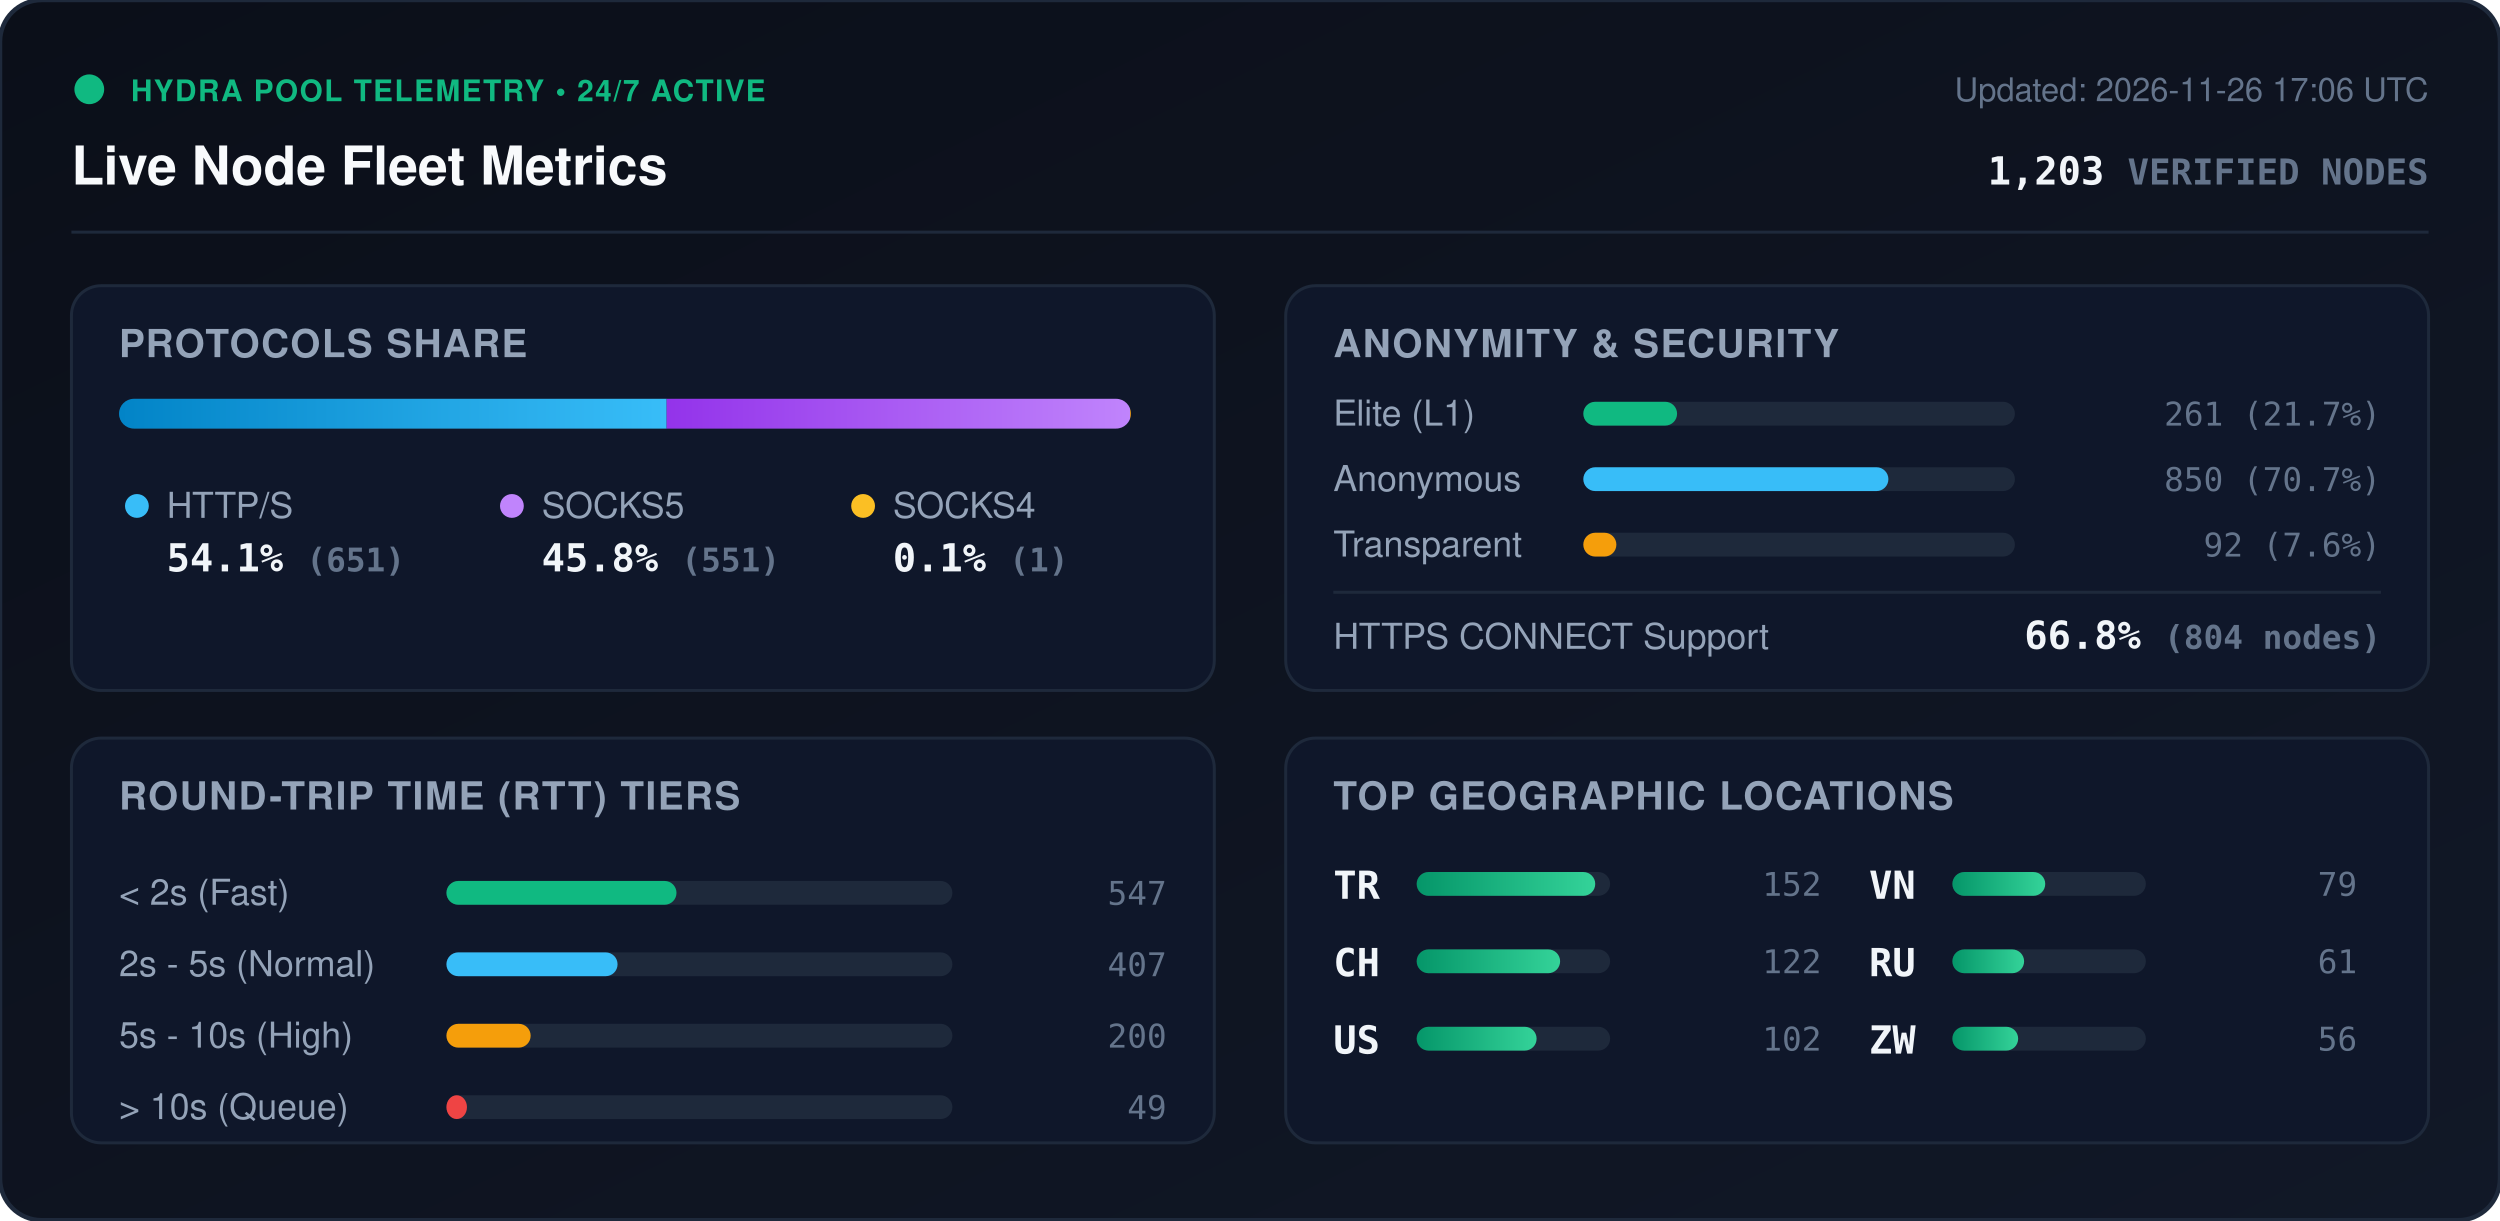
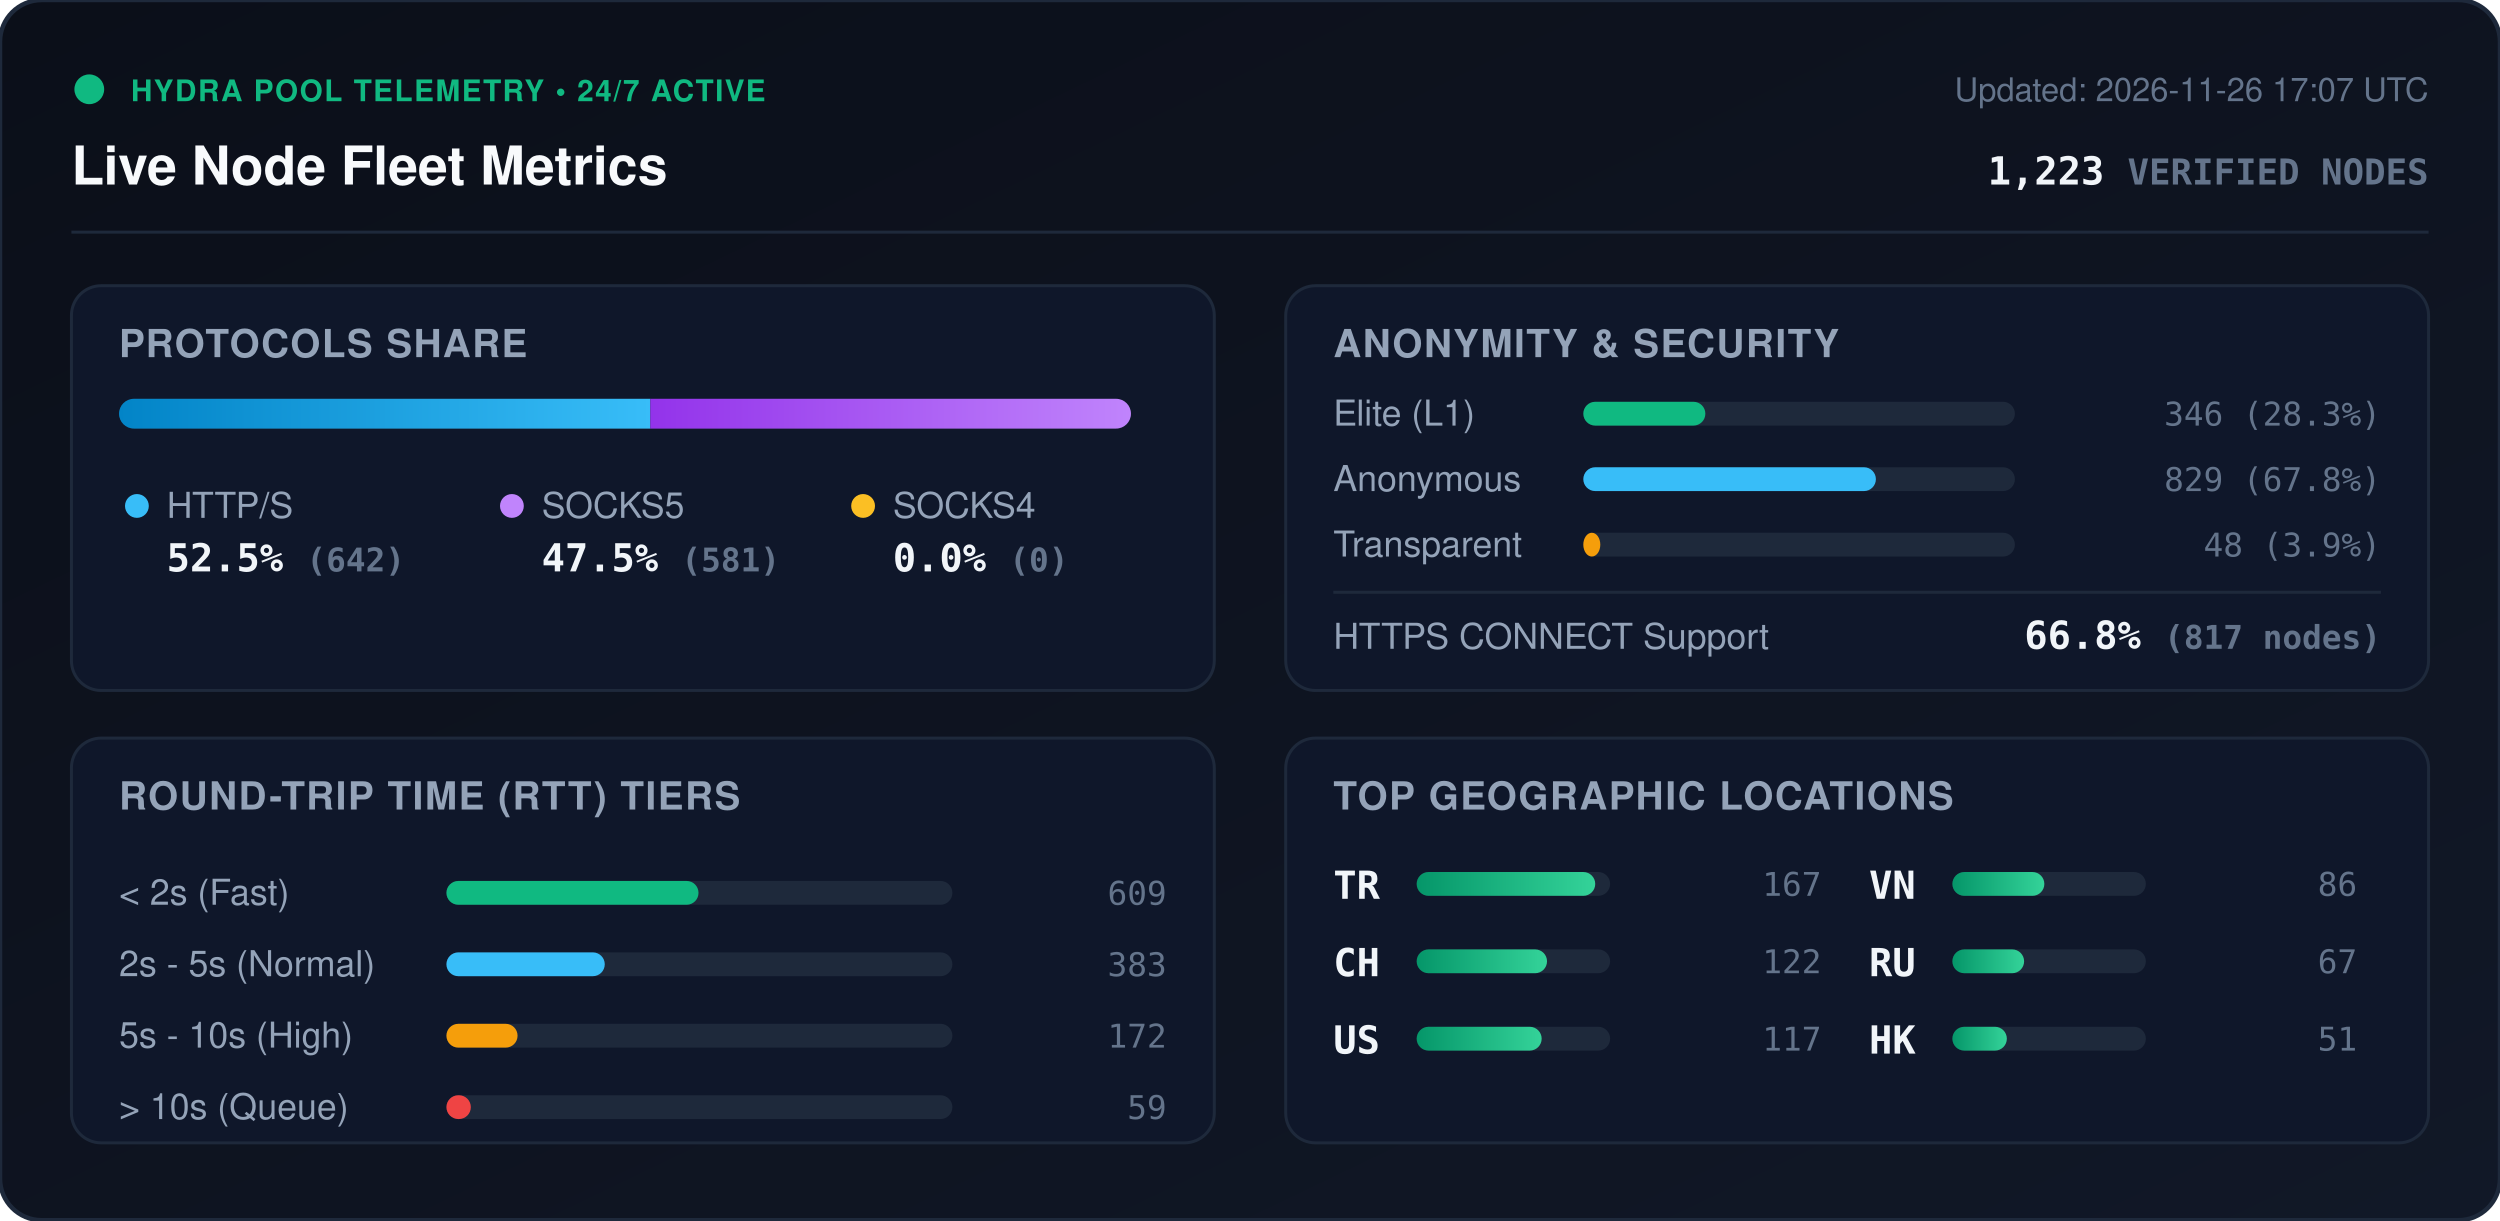
<svg xmlns="http://www.w3.org/2000/svg" viewBox="0 0 840 410" width="840" height="410" style="max-width: 100%; height: auto;">
  <defs>
    <linearGradient id="bg" x1="0%" y1="0%" x2="100%" y2="100%">
      <stop offset="0%" stop-color="#0b0f19" />
      <stop offset="100%" stop-color="#111827" />
    </linearGradient>
    <linearGradient id="bar-http" x1="0%" y1="0%" x2="100%" y2="0%">
      <stop offset="0%" stop-color="#0284c7" />
      <stop offset="100%" stop-color="#38bdf8" />
    </linearGradient>
    <linearGradient id="bar-socks5" x1="0%" y1="0%" x2="100%" y2="0%">
      <stop offset="0%" stop-color="#9333ea" />
      <stop offset="100%" stop-color="#c084fc" />
    </linearGradient>
    <linearGradient id="bar-socks4" x1="0%" y1="0%" x2="100%" y2="0%">
      <stop offset="0%" stop-color="#d97706" />
      <stop offset="100%" stop-color="#fbbf24" />
    </linearGradient>
    <linearGradient id="bar-green" x1="0%" y1="0%" x2="100%" y2="0%">
      <stop offset="0%" stop-color="#059669" />
      <stop offset="100%" stop-color="#34d399" />
    </linearGradient>
    <clipPath id="prog-track-clip">
      <rect width="340.0" height="10" rx="5" />
    </clipPath>
    <style>
      .title { font: 700 18px -apple-system, BlinkMacSystemFont, 'Segoe UI', Helvetica, Arial, sans-serif; fill: #f8fafc; }
      .sub { font: 500 11px -apple-system, BlinkMacSystemFont, 'Segoe UI', Helvetica, Arial, sans-serif; fill: #64748b; }
      .section-hdr { font: 600 13px -apple-system, BlinkMacSystemFont, 'Segoe UI', Helvetica, Arial, sans-serif; fill: #94a3b8; letter-spacing: 0.5px; }
      .metric-val { font: 700 13px -apple-system, BlinkMacSystemFont, 'Segoe UI', Helvetica, Arial, sans-serif; fill: #f1f5f9; }
      .metric-lbl { font: 500 12px -apple-system, BlinkMacSystemFont, 'Segoe UI', Helvetica, Arial, sans-serif; fill: #94a3b8; }
      .badge-txt { font: 700 10px -apple-system, BlinkMacSystemFont, 'Segoe UI', Helvetica, Arial, sans-serif; fill: #10b981; letter-spacing: 0.5px; }
      .mono { font-family: ui-monospace, SFMono-Regular, Menlo, Monaco, Consolas, monospace; }
      .pulse { animation: beacon 2s infinite ease-in-out; }
      @keyframes beacon { 0%, 100% { opacity: 1; } 50% { opacity: 0.35; } }
    </style>
  </defs>
  <rect width="840" height="410" rx="14" fill="url(#bg)" stroke="#1e293b" stroke-width="1.5" />
  <g transform="translate(24, 24)">
    <circle cx="6" cy="6" r="5" fill="#10b981" class="pulse" />
    <text x="20" y="10" class="badge-txt">HYDRA POOL TELEMETRY • 24/7 ACTIVE</text>
    <text x="0" y="38" class="title">Live Node Fleet Metrics</text>
-     <text x="792" y="10" text-anchor="end" class="sub">Updated: 2026-11-26 17:06 UTC</text>
-     <text x="792" y="38" text-anchor="end" class="metric-val mono" fill="#38bdf8">1,203 <tspan font-size="12" fill="#64748b">VERIFIED NODES</tspan>
+     <text x="792" y="10" text-anchor="end" class="sub">Updated: 2026-11-26 17:07 UTC</text>
+     <text x="792" y="38" text-anchor="end" class="metric-val mono" fill="#38bdf8">1,223 <tspan font-size="12" fill="#64748b">VERIFIED NODES</tspan>
    </text>
  </g>
  <line x1="24" y1="78" x2="816" y2="78" stroke="#1e293b" stroke-width="1" />
  <g transform="translate(24, 96)">
    <rect width="384" height="136" rx="10" fill="#0f172a" stroke="#1e293b" />
    <text x="16" y="24" class="section-hdr">PROTOCOLS SHARE</text>
    <g transform="translate(16, 38)">
      <rect width="340.0" height="10" rx="5" fill="#1e293b" />
      <g clip-path="url(#prog-track-clip)">
-         <rect x="0" width="184.0" height="10" fill="url(#bar-http)" />
-         <rect x="184.0" width="155.7" height="10" fill="url(#bar-socks5)" />
-         <rect x="339.7" width="0.3" height="10" fill="url(#bar-socks4)" />
+         <rect x="0" width="178.5" height="10" fill="url(#bar-http)" />
+         <rect x="178.5" width="161.5" height="10" fill="url(#bar-socks5)" />
+         <rect x="340.0" width="0.0" height="10" fill="url(#bar-socks4)" />
      </g>
    </g>
    <g transform="translate(16, 68)">
      <circle cx="6" cy="6" r="4" fill="#38bdf8" />
      <text x="16" y="10" class="metric-lbl">HTTP/S</text>
-       <text x="16" y="28" class="metric-val mono">54.1% <tspan font-size="11" fill="#64748b">(651)</tspan>
+       <text x="16" y="28" class="metric-val mono">52.5% <tspan font-size="11" fill="#64748b">(642)</tspan>
      </text>
      <circle cx="132" cy="6" r="4" fill="#c084fc" />
      <text x="142" y="10" class="metric-lbl">SOCKS5</text>
-       <text x="142" y="28" class="metric-val mono">45.8% <tspan font-size="11" fill="#64748b">(551)</tspan>
+       <text x="142" y="28" class="metric-val mono">47.5% <tspan font-size="11" fill="#64748b">(581)</tspan>
      </text>
      <circle cx="250" cy="6" r="4" fill="#fbbf24" />
      <text x="260" y="10" class="metric-lbl">SOCKS4</text>
-       <text x="260" y="28" class="metric-val mono">0.1% <tspan font-size="11" fill="#64748b">(1)</tspan>
+       <text x="260" y="28" class="metric-val mono">0.0% <tspan font-size="11" fill="#64748b">(0)</tspan>
      </text>
    </g>
  </g>
  <g transform="translate(432, 96)">
    <rect width="384" height="136" rx="10" fill="#0f172a" stroke="#1e293b" />
    <text x="16" y="24" class="section-hdr">ANONYMITY &amp; SECURITY</text>
    <text x="16" y="47" class="metric-lbl">Elite (L1)</text>
    <rect x="100" y="39" width="145.0" height="8" rx="4" fill="#1e293b" />
-     <rect x="100" y="39" width="31.5" height="8" rx="4" fill="#10b981" />
-     <text x="368" y="47" text-anchor="end" class="mono sub" fill="#e2e8f0">261 (21.7%)</text>
+     <rect x="100" y="39" width="41.0" height="8" rx="4" fill="#10b981" />
+     <text x="368" y="47" text-anchor="end" class="mono sub" fill="#e2e8f0">346 (28.3%)</text>
    <text x="16" y="69" class="metric-lbl">Anonymous</text>
    <rect x="100" y="61" width="145.0" height="8" rx="4" fill="#1e293b" />
-     <rect x="100" y="61" width="102.5" height="8" rx="4" fill="#38bdf8" />
-     <text x="368" y="69" text-anchor="end" class="mono sub" fill="#e2e8f0">850 (70.7%)</text>
+     <rect x="100" y="61" width="98.3" height="8" rx="4" fill="#38bdf8" />
+     <text x="368" y="69" text-anchor="end" class="mono sub" fill="#e2e8f0">829 (67.8%)</text>
    <text x="16" y="91" class="metric-lbl">Transparent</text>
    <rect x="100" y="83" width="145.0" height="8" rx="4" fill="#1e293b" />
-     <rect x="100" y="83" width="11.1" height="8" rx="4" fill="#f59e0b" />
-     <text x="368" y="91" text-anchor="end" class="mono sub" fill="#e2e8f0">92 (7.6%)</text>
+     <rect x="100" y="83" width="5.7" height="8" rx="4" fill="#f59e0b" />
+     <text x="368" y="91" text-anchor="end" class="mono sub" fill="#e2e8f0">48 (3.9%)</text>
    <line x1="16" y1="103" x2="368" y2="103" stroke="#1e293b" stroke-width="1" />
    <text x="16" y="122" class="metric-lbl">HTTPS CONNECT Support</text>
-     <text x="368" y="122" text-anchor="end" class="metric-val mono" fill="#34d399">66.8% <tspan font-size="11" fill="#64748b">(804 nodes)</tspan>
+     <text x="368" y="122" text-anchor="end" class="metric-val mono" fill="#34d399">66.8% <tspan font-size="11" fill="#64748b">(817 nodes)</tspan>
    </text>
  </g>
  <g transform="translate(24, 248)">
    <rect width="384" height="136" rx="10" fill="#0f172a" stroke="#1e293b" />
    <text x="16" y="24" class="section-hdr">ROUND-TRIP TIME (RTT) TIERS</text>
    <g transform="translate(16, 42)">
      <text x="0" y="14" class="metric-lbl">&lt; 2s (Fast)</text>
      <rect x="110" y="6" width="170" height="8" rx="4" fill="#1e293b" />
-       <rect x="110" y="6" width="77.3" height="8" rx="4" fill="#10b981" />
-       <text x="352" y="14" text-anchor="end" class="mono sub">547</text>
+       <rect x="110" y="6" width="84.7" height="8" rx="4" fill="#10b981" />
+       <text x="352" y="14" text-anchor="end" class="mono sub">609</text>
      <text x="0" y="38" class="metric-lbl">2s - 5s (Normal)</text>
      <rect x="110" y="30" width="170" height="8" rx="4" fill="#1e293b" />
-       <rect x="110" y="30" width="57.5" height="8" rx="4" fill="#38bdf8" />
-       <text x="352" y="38" text-anchor="end" class="mono sub">407</text>
+       <rect x="110" y="30" width="53.2" height="8" rx="4" fill="#38bdf8" />
+       <text x="352" y="38" text-anchor="end" class="mono sub">383</text>
      <text x="0" y="62" class="metric-lbl">5s - 10s (High)</text>
      <rect x="110" y="54" width="170" height="8" rx="4" fill="#1e293b" />
-       <rect x="110" y="54" width="28.3" height="8" rx="4" fill="#f59e0b" />
-       <text x="352" y="62" text-anchor="end" class="mono sub">200</text>
+       <rect x="110" y="54" width="23.9" height="8" rx="4" fill="#f59e0b" />
+       <text x="352" y="62" text-anchor="end" class="mono sub">172</text>
      <text x="0" y="86" class="metric-lbl">&gt; 10s (Queue)</text>
      <rect x="110" y="78" width="170" height="8" rx="4" fill="#1e293b" />
-       <rect x="110" y="78" width="6.9" height="8" rx="4" fill="#ef4444" />
-       <text x="352" y="86" text-anchor="end" class="mono sub">49</text>
+       <rect x="110" y="78" width="8.2" height="8" rx="4" fill="#ef4444" />
+       <text x="352" y="86" text-anchor="end" class="mono sub">59</text>
    </g>
  </g>
  <g transform="translate(432, 248)">
    <rect width="384" height="136" rx="10" fill="#0f172a" stroke="#1e293b" />
    <text x="16" y="24" class="section-hdr">TOP GEOGRAPHIC LOCATIONS</text>
    <g transform="translate(16, 42)">
      <g transform="translate(0, 0)">
        <text x="0" y="12" class="mono metric-val" font-size="12">TR</text>
        <rect x="28" y="3" width="65" height="8" rx="4" fill="#1e293b" />
        <rect x="28" y="3" width="60.0" height="8" rx="4" fill="url(#bar-green)" />
-         <text x="164" y="11" text-anchor="end" class="mono sub">152</text>
+         <text x="164" y="11" text-anchor="end" class="mono sub">167</text>
      </g>
      <g transform="translate(0, 26)">
        <text x="0" y="12" class="mono metric-val" font-size="12">CH</text>
        <rect x="28" y="3" width="65" height="8" rx="4" fill="#1e293b" />
-         <rect x="28" y="3" width="48.2" height="8" rx="4" fill="url(#bar-green)" />
+         <rect x="28" y="3" width="43.8" height="8" rx="4" fill="url(#bar-green)" />
        <text x="164" y="11" text-anchor="end" class="mono sub">122</text>
      </g>
      <g transform="translate(0, 52)">
        <text x="0" y="12" class="mono metric-val" font-size="12">US</text>
        <rect x="28" y="3" width="65" height="8" rx="4" fill="#1e293b" />
-         <rect x="28" y="3" width="40.3" height="8" rx="4" fill="url(#bar-green)" />
-         <text x="164" y="11" text-anchor="end" class="mono sub">102</text>
+         <rect x="28" y="3" width="42.0" height="8" rx="4" fill="url(#bar-green)" />
+         <text x="164" y="11" text-anchor="end" class="mono sub">117</text>
      </g>
      <g transform="translate(180, 0)">
        <text x="0" y="12" class="mono metric-val" font-size="12">VN</text>
        <rect x="28" y="3" width="65" height="8" rx="4" fill="#1e293b" />
-         <rect x="28" y="3" width="31.2" height="8" rx="4" fill="url(#bar-green)" />
-         <text x="164" y="11" text-anchor="end" class="mono sub">79</text>
+         <rect x="28" y="3" width="30.9" height="8" rx="4" fill="url(#bar-green)" />
+         <text x="164" y="11" text-anchor="end" class="mono sub">86</text>
      </g>
      <g transform="translate(180, 26)">
        <text x="0" y="12" class="mono metric-val" font-size="12">RU</text>
        <rect x="28" y="3" width="65" height="8" rx="4" fill="#1e293b" />
        <rect x="28" y="3" width="24.1" height="8" rx="4" fill="url(#bar-green)" />
-         <text x="164" y="11" text-anchor="end" class="mono sub">61</text>
+         <text x="164" y="11" text-anchor="end" class="mono sub">67</text>
      </g>
      <g transform="translate(180, 52)">
-         <text x="0" y="12" class="mono metric-val" font-size="12">ZW</text>
+         <text x="0" y="12" class="mono metric-val" font-size="12">HK</text>
        <rect x="28" y="3" width="65" height="8" rx="4" fill="#1e293b" />
-         <rect x="28" y="3" width="22.1" height="8" rx="4" fill="url(#bar-green)" />
-         <text x="164" y="11" text-anchor="end" class="mono sub">56</text>
+         <rect x="28" y="3" width="18.3" height="8" rx="4" fill="url(#bar-green)" />
+         <text x="164" y="11" text-anchor="end" class="mono sub">51</text>
      </g>
    </g>
  </g>
</svg>
